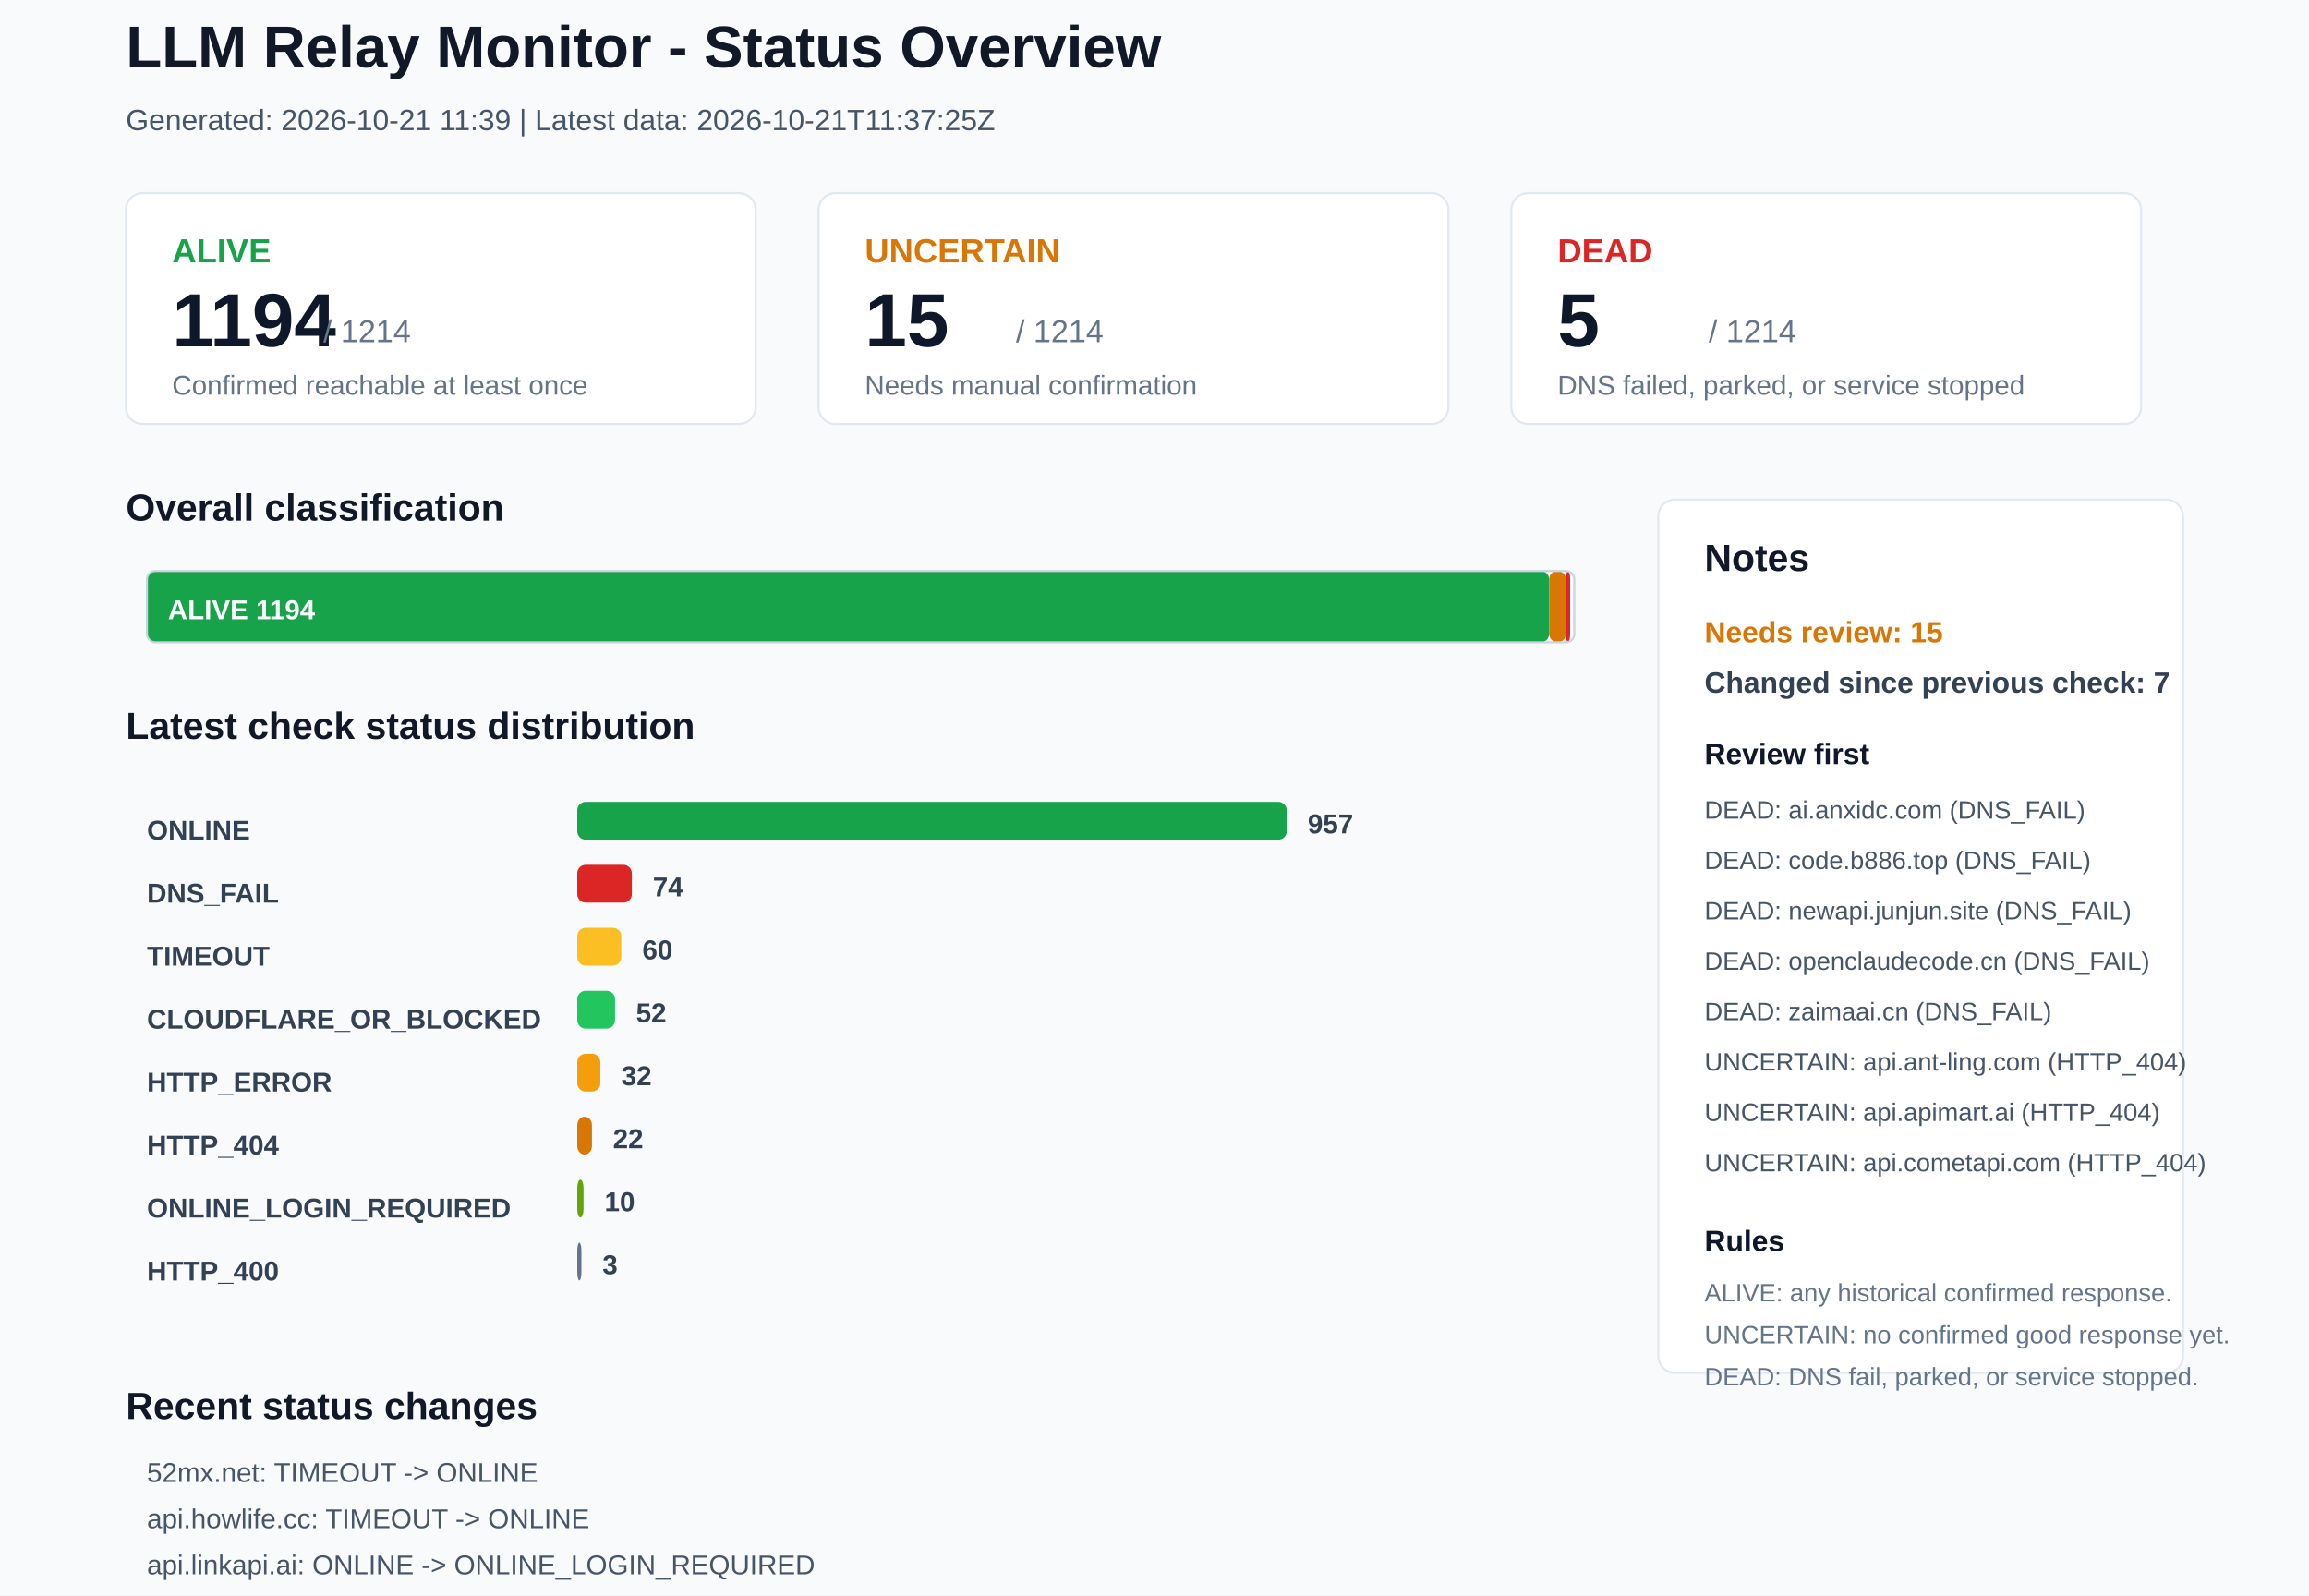
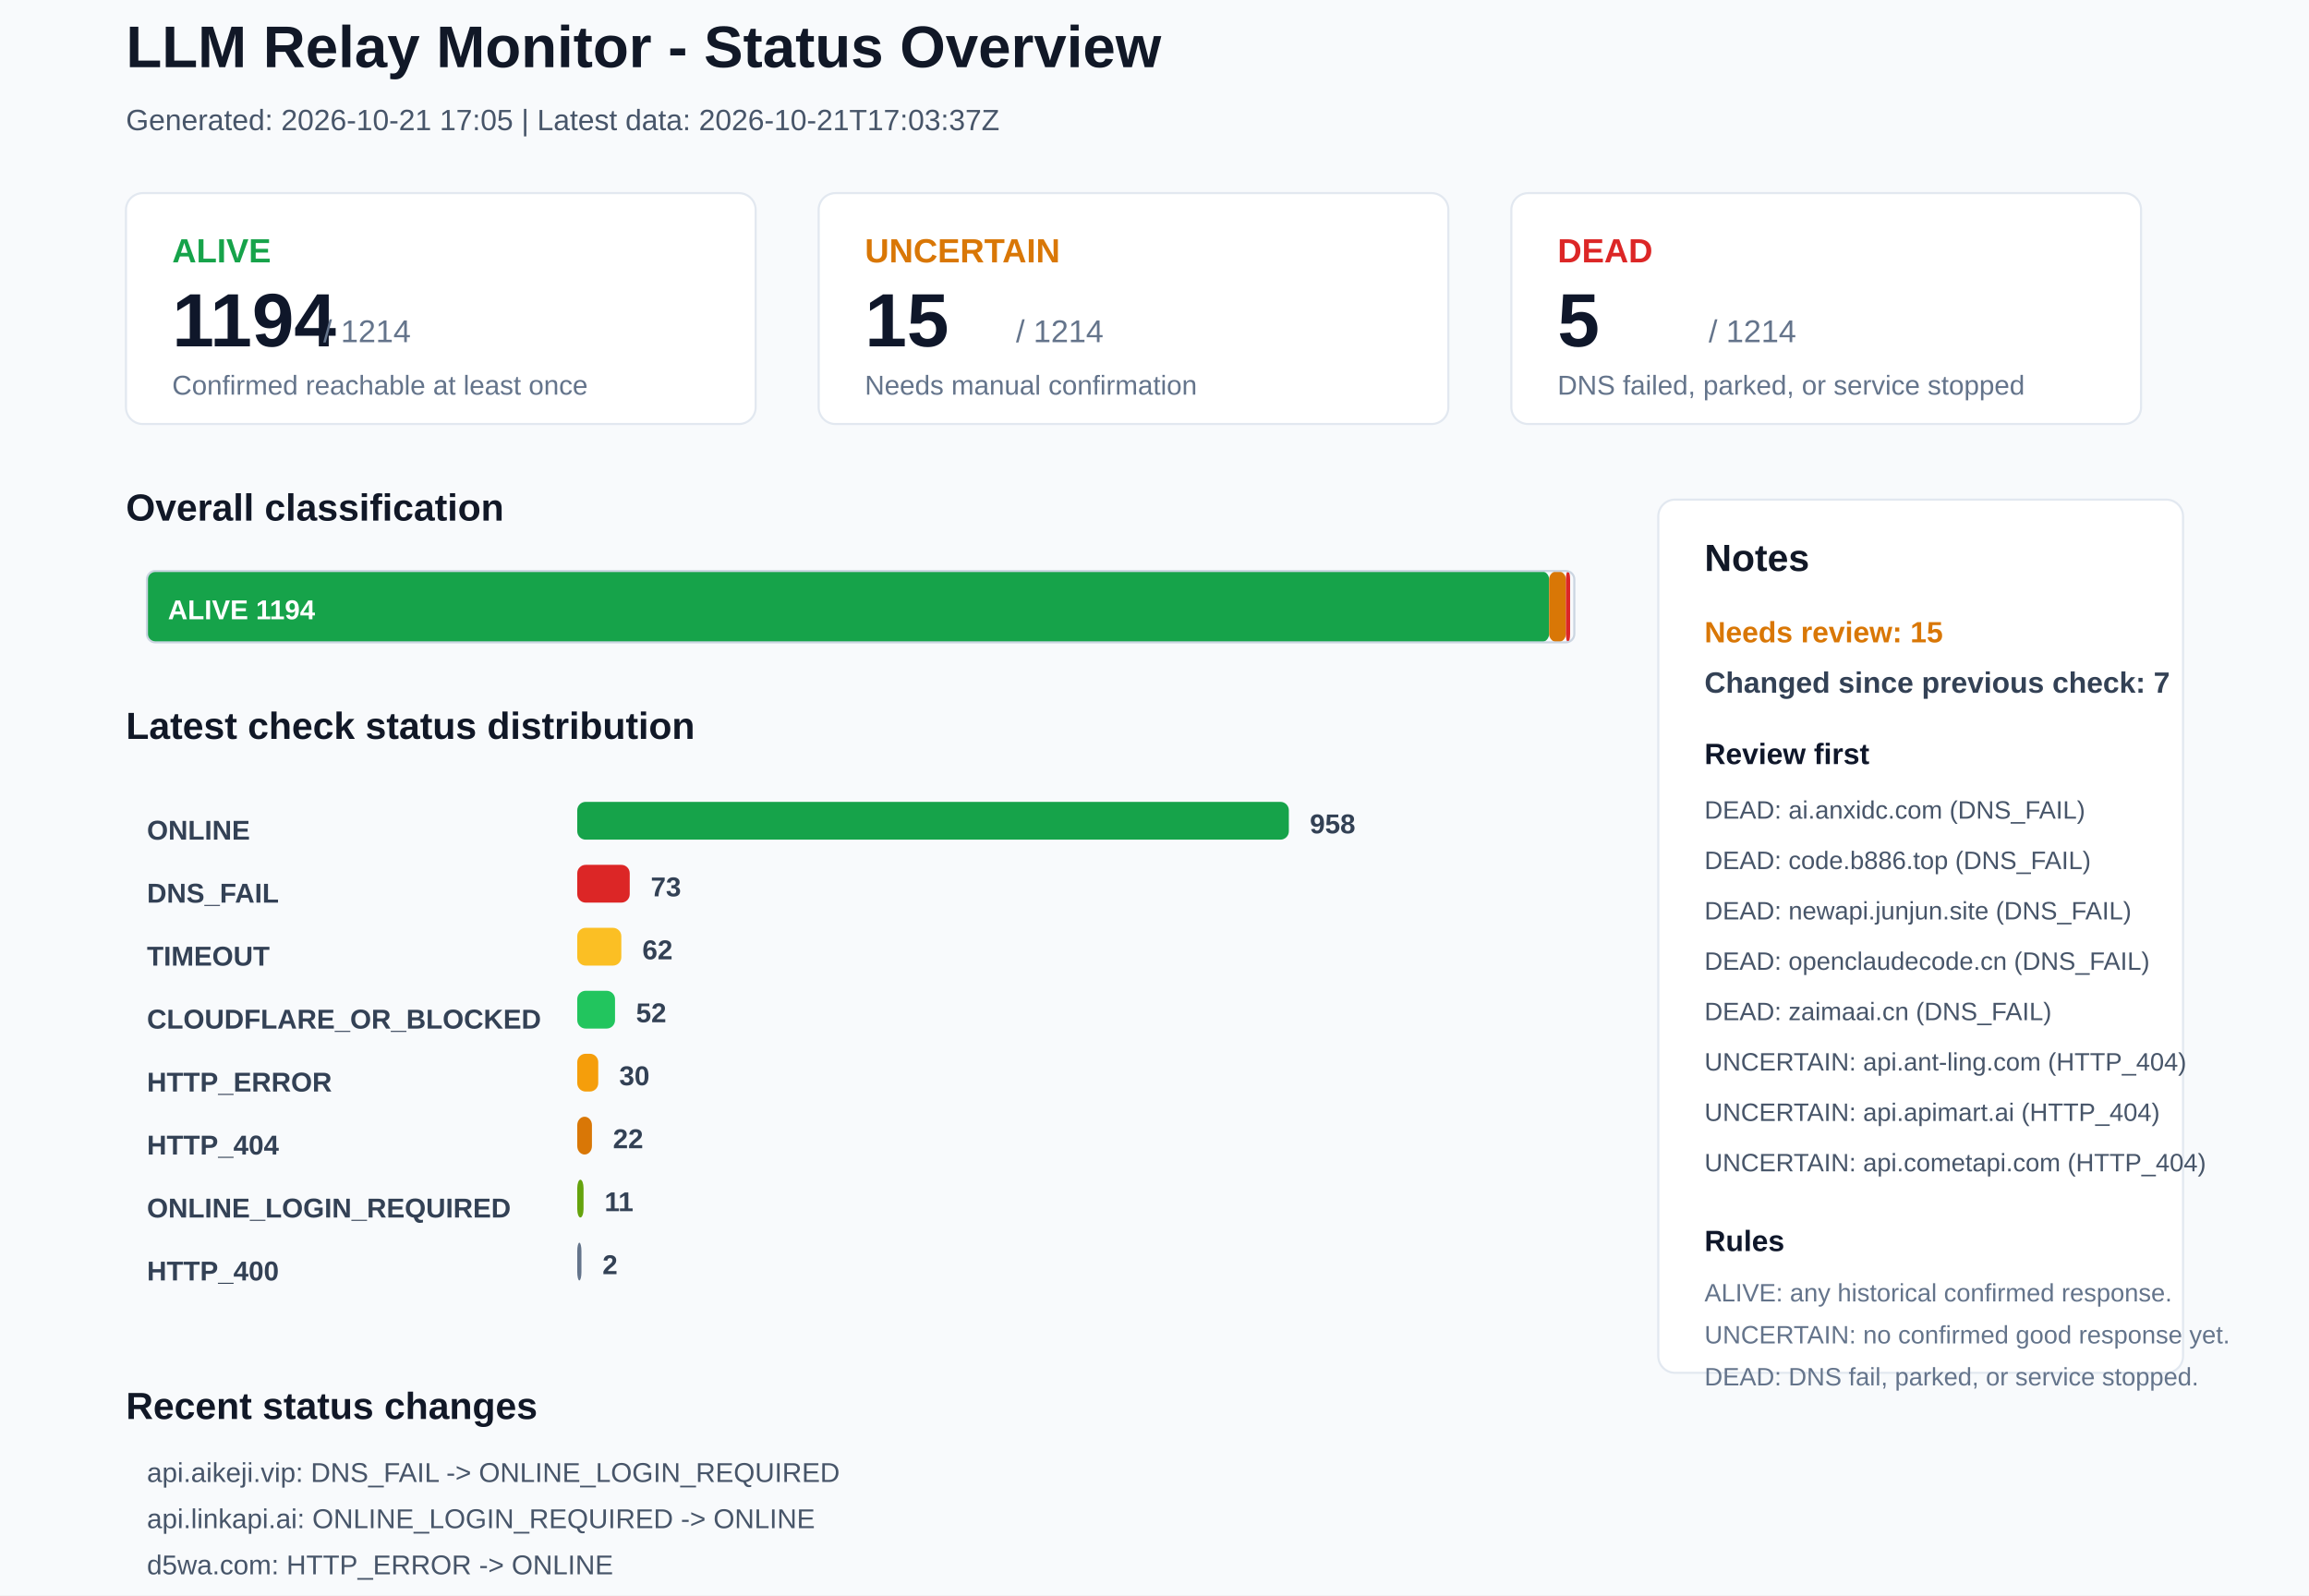
<svg xmlns="http://www.w3.org/2000/svg" width="1100" height="760" viewBox="0 0 1100 760">
  <rect x="0" y="0" width="1100" height="760" rx="0" fill="#F8FAFC" stroke="none" />
  <text x="60" y="32" font-family="Arial, sans-serif" font-size="28" font-weight="700" fill="#111827">LLM Relay Monitor - Status Overview</text>
-   <text x="60" y="62" font-family="Arial, sans-serif" font-size="14" font-weight="400" fill="#475569">Generated: 2026-10-21 11:39 | Latest data: 2026-10-21T11:37:25Z</text>
+   <text x="60" y="62" font-family="Arial, sans-serif" font-size="14" font-weight="400" fill="#475569">Generated: 2026-10-21 17:05 | Latest data: 2026-10-21T17:03:37Z</text>
  <rect x="60" y="92" width="300" height="110" rx="8" fill="#FFFFFF" stroke="#E2E8F0" />
  <text x="82" y="125" font-family="Arial, sans-serif" font-size="16" font-weight="700" fill="#16A34A">ALIVE</text>
  <text x="82" y="165" font-family="Arial, sans-serif" font-size="36" font-weight="700" fill="#0F172A">1194</text>
  <text x="154" y="163" font-family="Arial, sans-serif" font-size="15" font-weight="400" fill="#64748B">/ 1214</text>
  <text x="82" y="188" font-family="Arial, sans-serif" font-size="13" font-weight="400" fill="#64748B">Confirmed reachable at least once</text>
  <rect x="390" y="92" width="300" height="110" rx="8" fill="#FFFFFF" stroke="#E2E8F0" />
  <text x="412" y="125" font-family="Arial, sans-serif" font-size="16" font-weight="700" fill="#D97706">UNCERTAIN</text>
  <text x="412" y="165" font-family="Arial, sans-serif" font-size="36" font-weight="700" fill="#0F172A">15</text>
  <text x="484" y="163" font-family="Arial, sans-serif" font-size="15" font-weight="400" fill="#64748B">/ 1214</text>
  <text x="412" y="188" font-family="Arial, sans-serif" font-size="13" font-weight="400" fill="#64748B">Needs manual confirmation</text>
  <rect x="720" y="92" width="300" height="110" rx="8" fill="#FFFFFF" stroke="#E2E8F0" />
  <text x="742" y="125" font-family="Arial, sans-serif" font-size="16" font-weight="700" fill="#DC2626">DEAD</text>
  <text x="742" y="165" font-family="Arial, sans-serif" font-size="36" font-weight="700" fill="#0F172A">5</text>
  <text x="814" y="163" font-family="Arial, sans-serif" font-size="15" font-weight="400" fill="#64748B">/ 1214</text>
  <text x="742" y="188" font-family="Arial, sans-serif" font-size="13" font-weight="400" fill="#64748B">DNS failed, parked, or service stopped</text>
  <text x="60" y="248" font-family="Arial, sans-serif" font-size="18" font-weight="700" fill="#111827">Overall classification</text>
  <rect x="70" y="272" width="668" height="34" rx="4" fill="#16A34A" stroke="none" />
  <text x="80" y="295" font-family="Arial, sans-serif" font-size="13" font-weight="700" fill="#FFFFFF">ALIVE 1194</text>
  <rect x="738" y="272" width="8" height="34" rx="4" fill="#D97706" stroke="none" />
  <rect x="746" y="272" width="2" height="34" rx="4" fill="#DC2626" stroke="none" />
  <rect x="70" y="272" width="680" height="34" rx="4" fill="none" stroke="#CBD5E1" />
  <text x="60" y="352" font-family="Arial, sans-serif" font-size="18" font-weight="700" fill="#111827">Latest check status distribution</text>
  <text x="70" y="400" font-family="Arial, sans-serif" font-size="13" font-weight="700" fill="#334155">ONLINE</text>
-   <rect x="275" y="382" width="338" height="18" rx="4" fill="#16A34A" stroke="none" />
-   <text x="623" y="397" font-family="Arial, sans-serif" font-size="13" font-weight="700" fill="#334155">957</text>
+   <rect x="275" y="382" width="339" height="18" rx="4" fill="#16A34A" stroke="none" />
+   <text x="624" y="397" font-family="Arial, sans-serif" font-size="13" font-weight="700" fill="#334155">958</text>
  <text x="70" y="430" font-family="Arial, sans-serif" font-size="13" font-weight="700" fill="#334155">DNS_FAIL</text>
-   <rect x="275" y="412" width="26" height="18" rx="4" fill="#DC2626" stroke="none" />
-   <text x="311" y="427" font-family="Arial, sans-serif" font-size="13" font-weight="700" fill="#334155">74</text>
+   <rect x="275" y="412" width="25" height="18" rx="4" fill="#DC2626" stroke="none" />
+   <text x="310" y="427" font-family="Arial, sans-serif" font-size="13" font-weight="700" fill="#334155">73</text>
  <text x="70" y="460" font-family="Arial, sans-serif" font-size="13" font-weight="700" fill="#334155">TIMEOUT</text>
  <rect x="275" y="442" width="21" height="18" rx="4" fill="#FBBF24" stroke="none" />
-   <text x="306" y="457" font-family="Arial, sans-serif" font-size="13" font-weight="700" fill="#334155">60</text>
+   <text x="306" y="457" font-family="Arial, sans-serif" font-size="13" font-weight="700" fill="#334155">62</text>
  <text x="70" y="490" font-family="Arial, sans-serif" font-size="13" font-weight="700" fill="#334155">CLOUDFLARE_OR_BLOCKED</text>
  <rect x="275" y="472" width="18" height="18" rx="4" fill="#22C55E" stroke="none" />
  <text x="303" y="487" font-family="Arial, sans-serif" font-size="13" font-weight="700" fill="#334155">52</text>
  <text x="70" y="520" font-family="Arial, sans-serif" font-size="13" font-weight="700" fill="#334155">HTTP_ERROR</text>
-   <rect x="275" y="502" width="11" height="18" rx="4" fill="#F59E0B" stroke="none" />
-   <text x="296" y="517" font-family="Arial, sans-serif" font-size="13" font-weight="700" fill="#334155">32</text>
+   <rect x="275" y="502" width="10" height="18" rx="4" fill="#F59E0B" stroke="none" />
+   <text x="295" y="517" font-family="Arial, sans-serif" font-size="13" font-weight="700" fill="#334155">30</text>
  <text x="70" y="550" font-family="Arial, sans-serif" font-size="13" font-weight="700" fill="#334155">HTTP_404</text>
  <rect x="275" y="532" width="7" height="18" rx="4" fill="#D97706" stroke="none" />
  <text x="292" y="547" font-family="Arial, sans-serif" font-size="13" font-weight="700" fill="#334155">22</text>
  <text x="70" y="580" font-family="Arial, sans-serif" font-size="13" font-weight="700" fill="#334155">ONLINE_LOGIN_REQUIRED</text>
  <rect x="275" y="562" width="3" height="18" rx="4" fill="#65A30D" stroke="none" />
-   <text x="288" y="577" font-family="Arial, sans-serif" font-size="13" font-weight="700" fill="#334155">10</text>
+   <text x="288" y="577" font-family="Arial, sans-serif" font-size="13" font-weight="700" fill="#334155">11</text>
  <text x="70" y="610" font-family="Arial, sans-serif" font-size="13" font-weight="700" fill="#334155">HTTP_400</text>
  <rect x="275" y="592" width="2" height="18" rx="4" fill="#64748B" stroke="none" />
-   <text x="287" y="607" font-family="Arial, sans-serif" font-size="13" font-weight="700" fill="#334155">3</text>
+   <text x="287" y="607" font-family="Arial, sans-serif" font-size="13" font-weight="700" fill="#334155">2</text>
  <rect x="790" y="238" width="250" height="416" rx="8" fill="#FFFFFF" stroke="#E2E8F0" />
  <text x="812" y="272" font-family="Arial, sans-serif" font-size="18" font-weight="700" fill="#111827">Notes</text>
  <text x="812" y="306" font-family="Arial, sans-serif" font-size="14" font-weight="700" fill="#D97706">Needs review: 15</text>
  <text x="812" y="330" font-family="Arial, sans-serif" font-size="14" font-weight="700" fill="#334155">Changed since previous check: 7</text>
  <text x="812" y="364" font-family="Arial, sans-serif" font-size="14" font-weight="700" fill="#0F172A">Review first</text>
  <text x="812" y="390" font-family="Arial, sans-serif" font-size="12" font-weight="400" fill="#475569">DEAD: ai.anxidc.com (DNS_FAIL)</text>
  <text x="812" y="414" font-family="Arial, sans-serif" font-size="12" font-weight="400" fill="#475569">DEAD: code.b886.top (DNS_FAIL)</text>
  <text x="812" y="438" font-family="Arial, sans-serif" font-size="12" font-weight="400" fill="#475569">DEAD: newapi.junjun.site (DNS_FAIL)</text>
  <text x="812" y="462" font-family="Arial, sans-serif" font-size="12" font-weight="400" fill="#475569">DEAD: openclaudecode.cn (DNS_FAIL)</text>
  <text x="812" y="486" font-family="Arial, sans-serif" font-size="12" font-weight="400" fill="#475569">DEAD: zaimaai.cn (DNS_FAIL)</text>
  <text x="812" y="510" font-family="Arial, sans-serif" font-size="12" font-weight="400" fill="#475569">UNCERTAIN: api.ant-ling.com (HTTP_404)</text>
  <text x="812" y="534" font-family="Arial, sans-serif" font-size="12" font-weight="400" fill="#475569">UNCERTAIN: api.apimart.ai (HTTP_404)</text>
  <text x="812" y="558" font-family="Arial, sans-serif" font-size="12" font-weight="400" fill="#475569">UNCERTAIN: api.cometapi.com (HTTP_404)</text>
  <text x="812" y="596" font-family="Arial, sans-serif" font-size="14" font-weight="700" fill="#0F172A">Rules</text>
  <text x="812" y="620" font-family="Arial, sans-serif" font-size="12" font-weight="400" fill="#64748B">ALIVE: any historical confirmed response.</text>
  <text x="812" y="640" font-family="Arial, sans-serif" font-size="12" font-weight="400" fill="#64748B">UNCERTAIN: no confirmed good response yet.</text>
  <text x="812" y="660" font-family="Arial, sans-serif" font-size="12" font-weight="400" fill="#64748B">DEAD: DNS fail, parked, or service stopped.</text>
  <text x="60" y="676" font-family="Arial, sans-serif" font-size="18" font-weight="700" fill="#111827">Recent status changes</text>
-   <text x="70" y="706" font-family="Arial, sans-serif" font-size="13" font-weight="400" fill="#475569">52mx.net: TIMEOUT -&gt; ONLINE</text>
-   <text x="70" y="728" font-family="Arial, sans-serif" font-size="13" font-weight="400" fill="#475569">api.howlife.cc: TIMEOUT -&gt; ONLINE</text>
-   <text x="70" y="750" font-family="Arial, sans-serif" font-size="13" font-weight="400" fill="#475569">api.linkapi.ai: ONLINE -&gt; ONLINE_LOGIN_REQUIRED</text>
-   <text x="70" y="772" font-family="Arial, sans-serif" font-size="13" font-weight="400" fill="#475569">meeyo.org: TIMEOUT -&gt; ONLINE</text>
-   <text x="70" y="794" font-family="Arial, sans-serif" font-size="13" font-weight="400" fill="#475569">mofas.one: TIMEOUT -&gt; ONLINE</text>
-   <text x="70" y="816" font-family="Arial, sans-serif" font-size="13" font-weight="400" fill="#475569">www.mofas.one: TIMEOUT -&gt; ONLINE</text>
+   <text x="70" y="706" font-family="Arial, sans-serif" font-size="13" font-weight="400" fill="#475569">api.aikeji.vip: DNS_FAIL -&gt; ONLINE_LOGIN_REQUIRED</text>
+   <text x="70" y="728" font-family="Arial, sans-serif" font-size="13" font-weight="400" fill="#475569">api.linkapi.ai: ONLINE_LOGIN_REQUIRED -&gt; ONLINE</text>
+   <text x="70" y="750" font-family="Arial, sans-serif" font-size="13" font-weight="400" fill="#475569">d5wa.com: HTTP_ERROR -&gt; ONLINE</text>
+   <text x="70" y="772" font-family="Arial, sans-serif" font-size="13" font-weight="400" fill="#475569">proxystacks.com: HTTP_ERROR -&gt; ONLINE</text>
+   <text x="70" y="794" font-family="Arial, sans-serif" font-size="13" font-weight="400" fill="#475569">www.yooyai.cc: HTTP_400 -&gt; ONLINE_LOGIN_REQUIRED</text>
+   <text x="70" y="816" font-family="Arial, sans-serif" font-size="13" font-weight="400" fill="#475569">52mx.net: ONLINE -&gt; TIMEOUT</text>
</svg>
